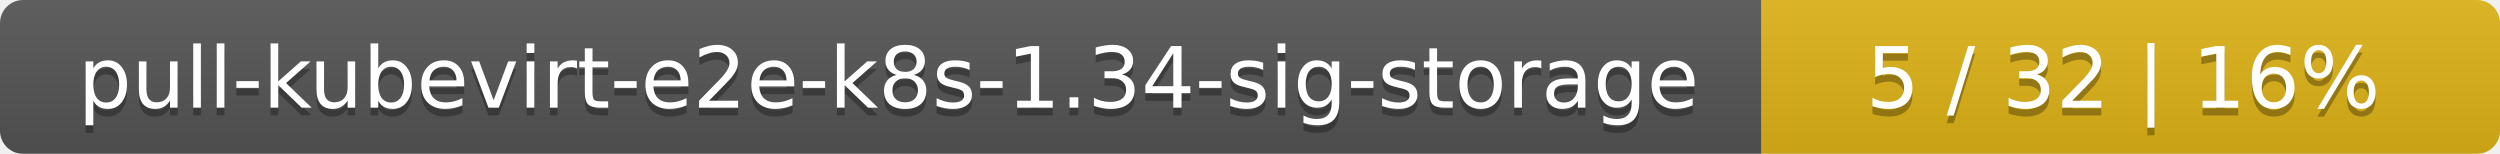
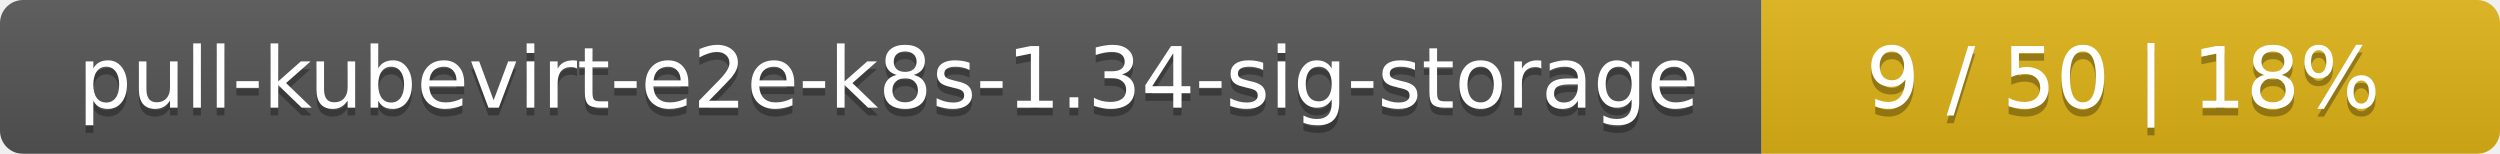
<svg xmlns="http://www.w3.org/2000/svg" width="325" height="20">
  <linearGradient id="smooth" x2="0" y2="100%">
    <stop offset="0" stop-color="#bbb" stop-opacity=".1" />
    <stop offset="1" stop-opacity=".1" />
  </linearGradient>
  <mask id="round">
    <rect width="325" height="20" rx="3" fill="#fff" />
  </mask>
  <g mask="url(#round)">
    <rect width="229" height="20" fill="#555" />
    <rect x="229" width="96" height="20" fill="#dfb317" />
    <rect width="325" height="20" fill="url(#smooth)" />
  </g>
  <g fill="#fff" text-anchor="middle" font-family="DejaVu Sans,Verdana,Geneva,sans-serif" font-size="11">
    <text x="115.5" y="15" fill="#010101" fill-opacity=".3">pull-kubevirt-e2e-k8s-1.34-sig-storage</text>
    <text x="115.5" y="14">pull-kubevirt-e2e-k8s-1.34-sig-storage</text>
-     <text x="276" y="15" fill="#010101" fill-opacity=".3">5 / 32    |    16%</text>
-     <text x="276" y="14">5 / 32    |    16%</text>
+     <text x="276" y="15" fill="#010101" fill-opacity=".3">9 / 50    |    18%</text>
+     <text x="276" y="14">9 / 50    |    18%</text>
  </g>
</svg>
